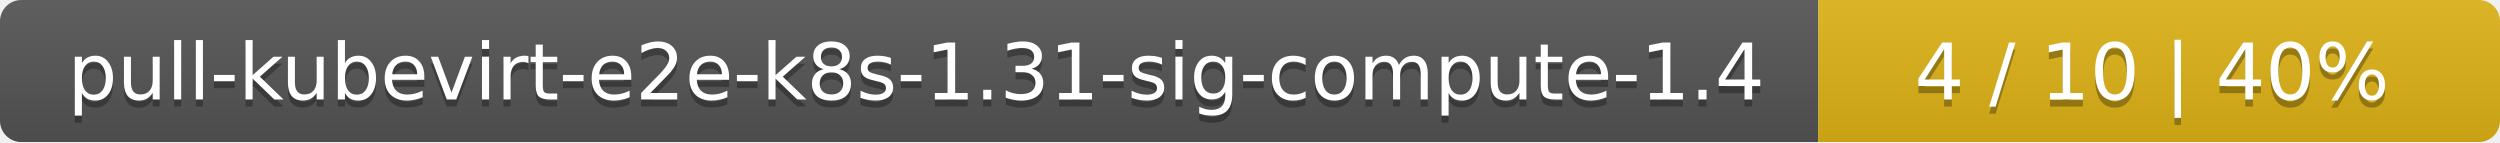
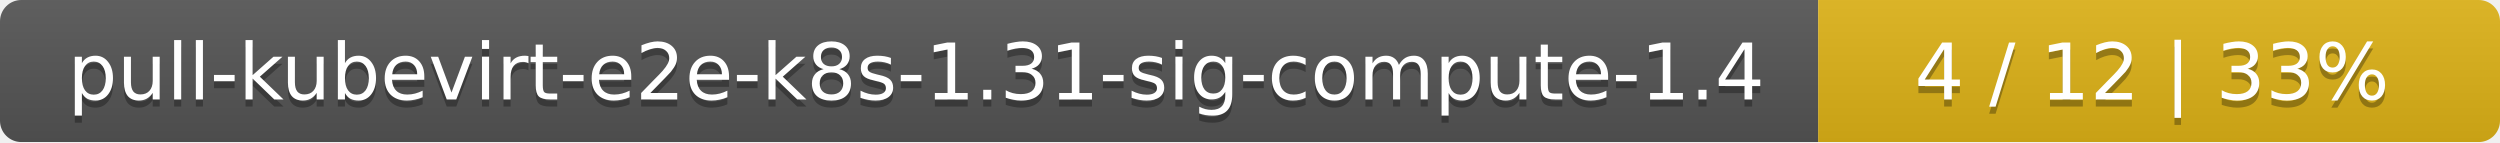
<svg xmlns="http://www.w3.org/2000/svg" width="352" height="20">
  <linearGradient id="smooth" x2="0" y2="100%">
    <stop offset="0" stop-color="#bbb" stop-opacity=".1" />
    <stop offset="1" stop-opacity=".1" />
  </linearGradient>
  <mask id="round">
    <rect width="352" height="20" rx="3" fill="#fff" />
  </mask>
  <g mask="url(#round)">
    <rect width="256" height="20" fill="#555" />
    <rect x="256" width="96" height="20" fill="#dfb317" />
    <rect width="352" height="20" fill="url(#smooth)" />
  </g>
  <g fill="#fff" text-anchor="middle" font-family="DejaVu Sans,Verdana,Geneva,sans-serif" font-size="11">
    <text x="129" y="15" fill="#010101" fill-opacity=".3">pull-kubevirt-e2e-k8s-1.31-sig-compute-1.4</text>
    <text x="129" y="14">pull-kubevirt-e2e-k8s-1.31-sig-compute-1.4</text>
-     <text x="303" y="15" fill="#010101" fill-opacity=".3">4 / 10    |    40%</text>
-     <text x="303" y="14">4 / 10    |    40%</text>
+     <text x="303" y="15" fill="#010101" fill-opacity=".3">4 / 12    |    33%</text>
+     <text x="303" y="14">4 / 12    |    33%</text>
  </g>
</svg>
